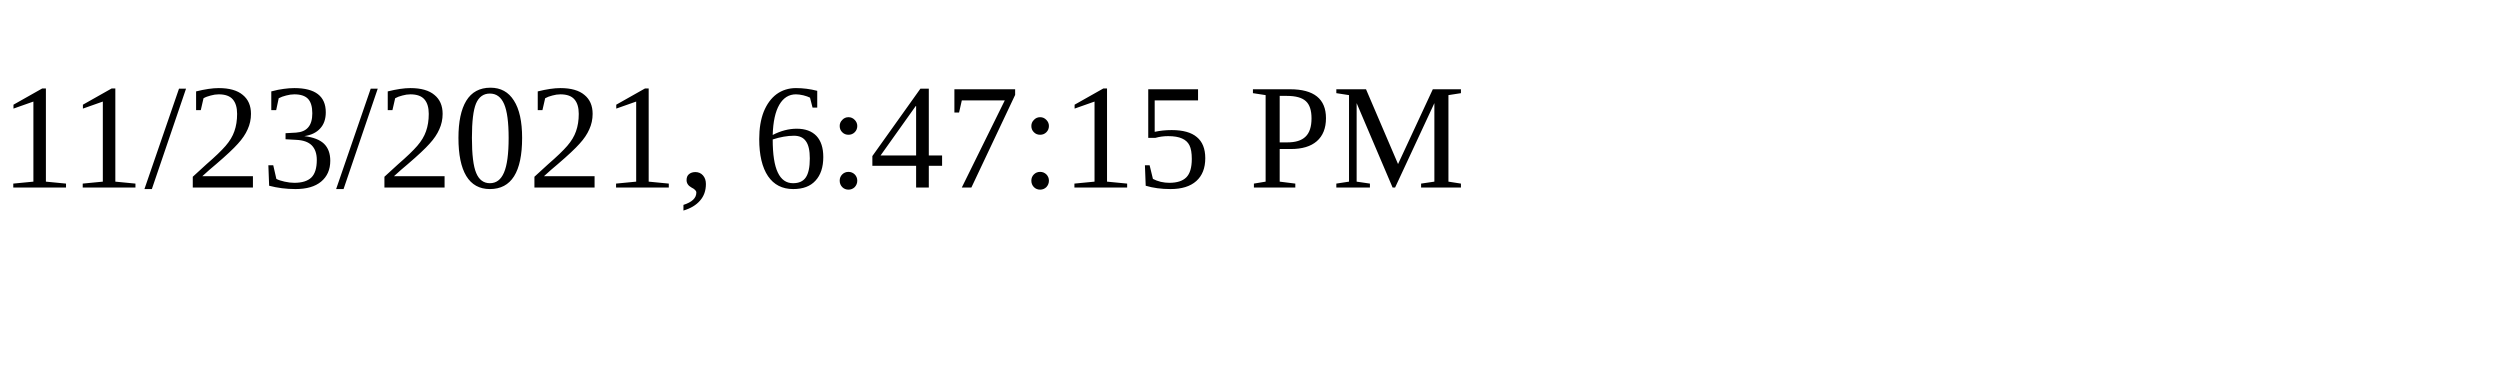
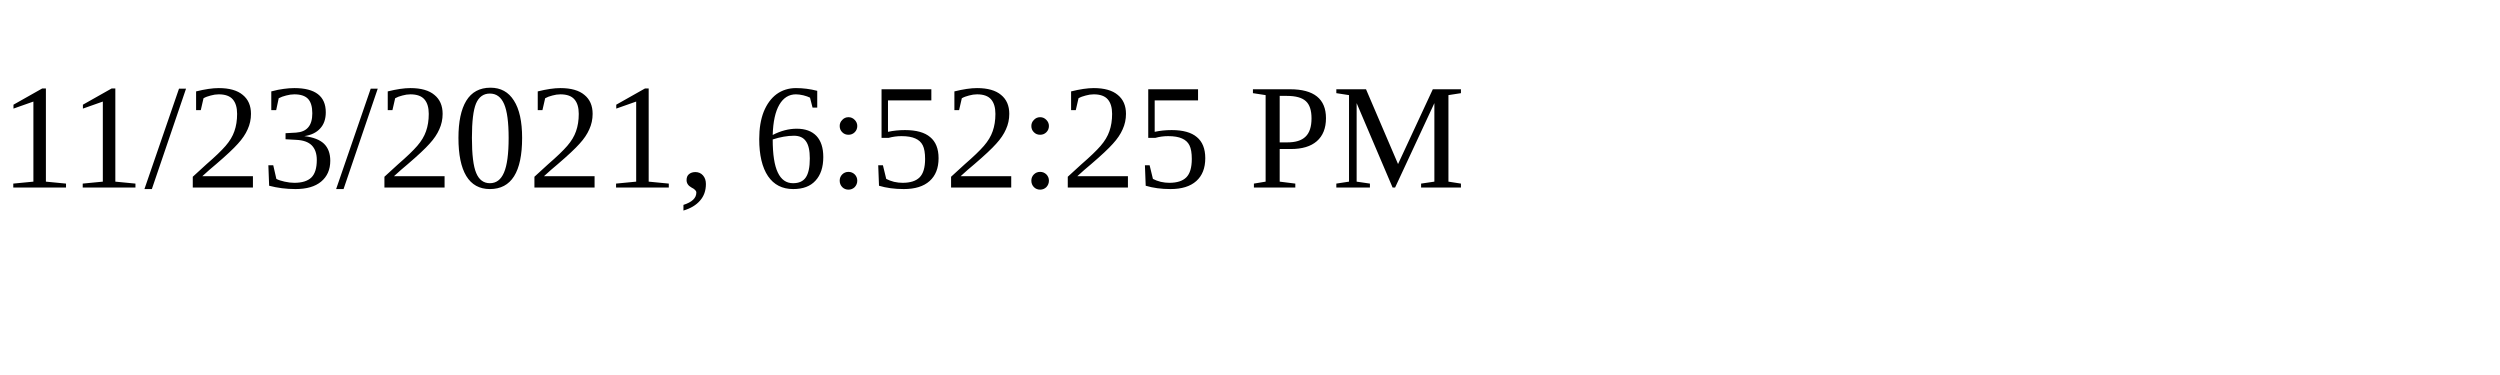
<svg xmlns="http://www.w3.org/2000/svg" height="30" width="200">
-   <text x="0" y="15">11/23/2021, 6:47:15 PM</text>
+   <text x="0" y="15">11/23/2021, 6:52:25 PM</text>
</svg>
